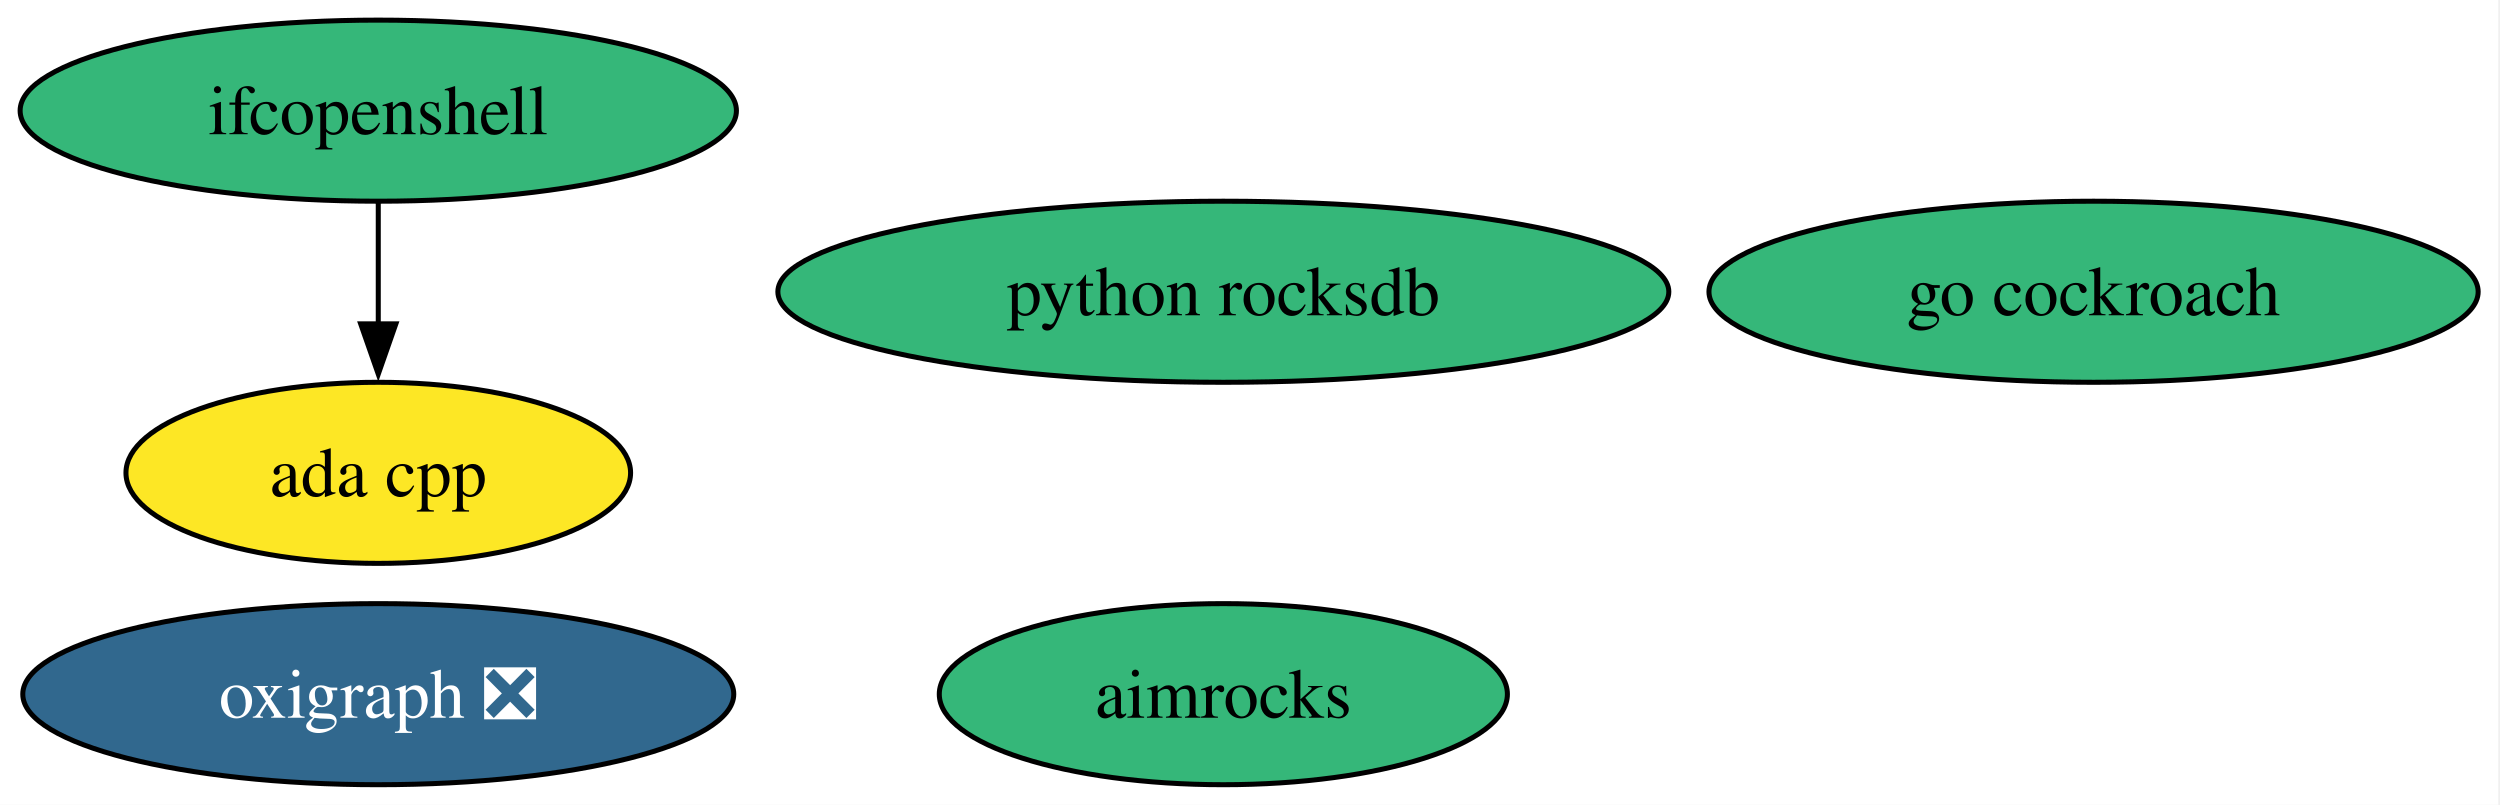
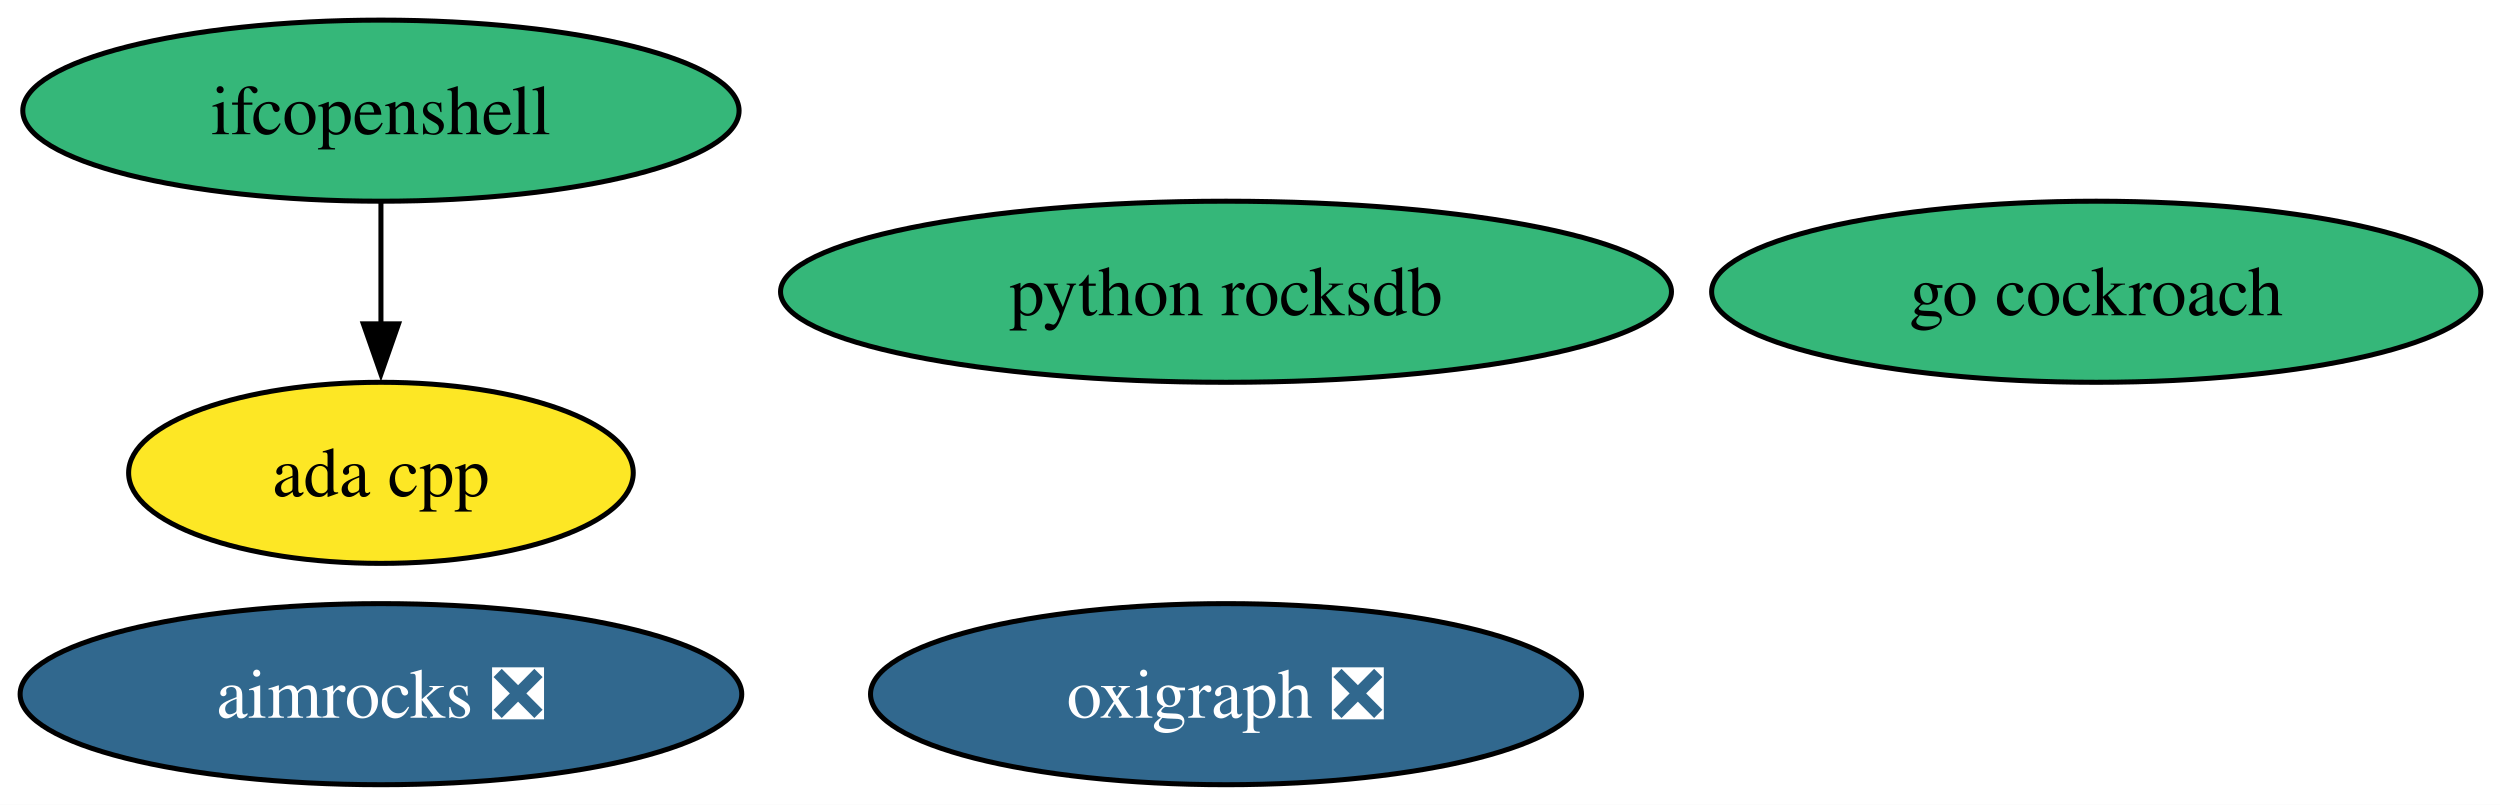
<svg xmlns="http://www.w3.org/2000/svg" xmlns:xlink="http://www.w3.org/1999/xlink" width="497pt" height="160pt" viewBox="0.00 0.00 497.00 160.00">
  <g id="graph0" class="graph" transform="scale(1 1) rotate(0) translate(4 156)">
-     <polygon fill="white" stroke="none" points="-4,4 -4,-156 492.66,-156 492.66,4 -4,4" />
+     <polygon fill="white" stroke="none" points="-4,4 -4,-156 493.19,-156 493.19,4 -4,4" />
    <g id="node1" class="node">
      <g id="a_node1">
        <a xlink:href="https://github.com/conda-forge/ada-cpp-feedstock" xlink:title="ada cpp">
-           <ellipse fill="#fde725" stroke="black" cx="71.2" cy="-62" rx="50.16" ry="18" />
-           <text xml:space="preserve" text-anchor="middle" x="71.2" y="-57.33" font-family="Times,serif" font-size="14.00">ada cpp</text>
+           <ellipse fill="#fde725" stroke="black" cx="71.73" cy="-62" rx="50.16" ry="18" />
+           <text xml:space="preserve" text-anchor="middle" x="71.73" y="-57.33" font-family="Times,serif" font-size="14.00">ada cpp</text>
        </a>
      </g>
    </g>
    <g id="node2" class="node">
      <g id="a_node2">
-         <a xlink:href="https://github.com/conda-forge/aimrocks-feedstock" xlink:title="aimrocks">
-           <ellipse fill="#35b779" stroke="black" cx="239.2" cy="-18" rx="56.47" ry="18" />
-           <text xml:space="preserve" text-anchor="middle" x="239.2" y="-13.32" font-family="Times,serif" font-size="14.00">aimrocks</text>
+         <a xlink:href="https://github.com/conda-forge/aimrocks-feedstock/pull/28" xlink:title="aimrocks ❎">
+           <ellipse fill="#31688e" stroke="black" cx="71.73" cy="-18" rx="71.73" ry="18" />
+           <text xml:space="preserve" text-anchor="middle" x="71.73" y="-13.32" font-family="Times,serif" font-size="14.00" fill="white">aimrocks ❎</text>
        </a>
      </g>
    </g>
    <g id="node3" class="node">
      <g id="a_node3">
        <a xlink:href="https://github.com/conda-forge/go-cockroach-feedstock" xlink:title="go cockroach">
-           <ellipse fill="#35b779" stroke="black" cx="412.2" cy="-98" rx="76.46" ry="18" />
-           <text xml:space="preserve" text-anchor="middle" x="412.2" y="-93.33" font-family="Times,serif" font-size="14.00">go cockroach</text>
+           <ellipse fill="#35b779" stroke="black" cx="412.73" cy="-98" rx="76.46" ry="18" />
+           <text xml:space="preserve" text-anchor="middle" x="412.73" y="-93.33" font-family="Times,serif" font-size="14.00">go cockroach</text>
        </a>
      </g>
    </g>
    <g id="node4" class="node">
      <g id="a_node4">
        <a xlink:href="https://github.com/conda-forge/ifcopenshell-feedstock" xlink:title="ifcopenshell">
-           <ellipse fill="#35b779" stroke="black" cx="71.2" cy="-134" rx="71.2" ry="18" />
-           <text xml:space="preserve" text-anchor="middle" x="71.2" y="-129.32" font-family="Times,serif" font-size="14.00">ifcopenshell</text>
+           <ellipse fill="#35b779" stroke="black" cx="71.73" cy="-134" rx="71.2" ry="18" />
+           <text xml:space="preserve" text-anchor="middle" x="71.73" y="-129.32" font-family="Times,serif" font-size="14.00">ifcopenshell</text>
        </a>
      </g>
    </g>
    <g id="edge1" class="edge">
-       <path fill="none" stroke="black" d="M71.2,-115.7C71.2,-108.41 71.2,-99.73 71.2,-91.54" />
-       <polygon fill="black" stroke="black" points="74.7,-91.62 71.2,-81.62 67.7,-91.62 74.7,-91.62" />
+       <path fill="none" stroke="black" d="M71.73,-115.7C71.73,-108.41 71.73,-99.73 71.73,-91.54" />
+       <polygon fill="black" stroke="black" points="75.23,-91.62 71.73,-81.62 68.23,-91.62 75.23,-91.62" />
    </g>
    <g id="node5" class="node">
      <g id="a_node5">
        <a xlink:href="https://github.com/conda-forge/oxigraph-feedstock/pull/107" xlink:title="oxigraph ❎">
-           <ellipse fill="#31688e" stroke="black" cx="71.2" cy="-18" rx="70.67" ry="18" />
-           <text xml:space="preserve" text-anchor="middle" x="71.2" y="-13.32" font-family="Times,serif" font-size="14.00" fill="white">oxigraph ❎</text>
+           <ellipse fill="#31688e" stroke="black" cx="239.73" cy="-18" rx="70.67" ry="18" />
+           <text xml:space="preserve" text-anchor="middle" x="239.73" y="-13.32" font-family="Times,serif" font-size="14.00" fill="white">oxigraph ❎</text>
        </a>
      </g>
    </g>
    <g id="node6" class="node">
      <g id="a_node6">
        <a xlink:href="https://github.com/conda-forge/python-rocksdb-feedstock" xlink:title="python rocksdb">
-           <ellipse fill="#35b779" stroke="black" cx="239.2" cy="-98" rx="88.56" ry="18" />
-           <text xml:space="preserve" text-anchor="middle" x="239.2" y="-93.33" font-family="Times,serif" font-size="14.00">python rocksdb</text>
+           <ellipse fill="#35b779" stroke="black" cx="239.73" cy="-98" rx="88.56" ry="18" />
+           <text xml:space="preserve" text-anchor="middle" x="239.73" y="-93.33" font-family="Times,serif" font-size="14.00">python rocksdb</text>
        </a>
      </g>
    </g>
  </g>
</svg>
